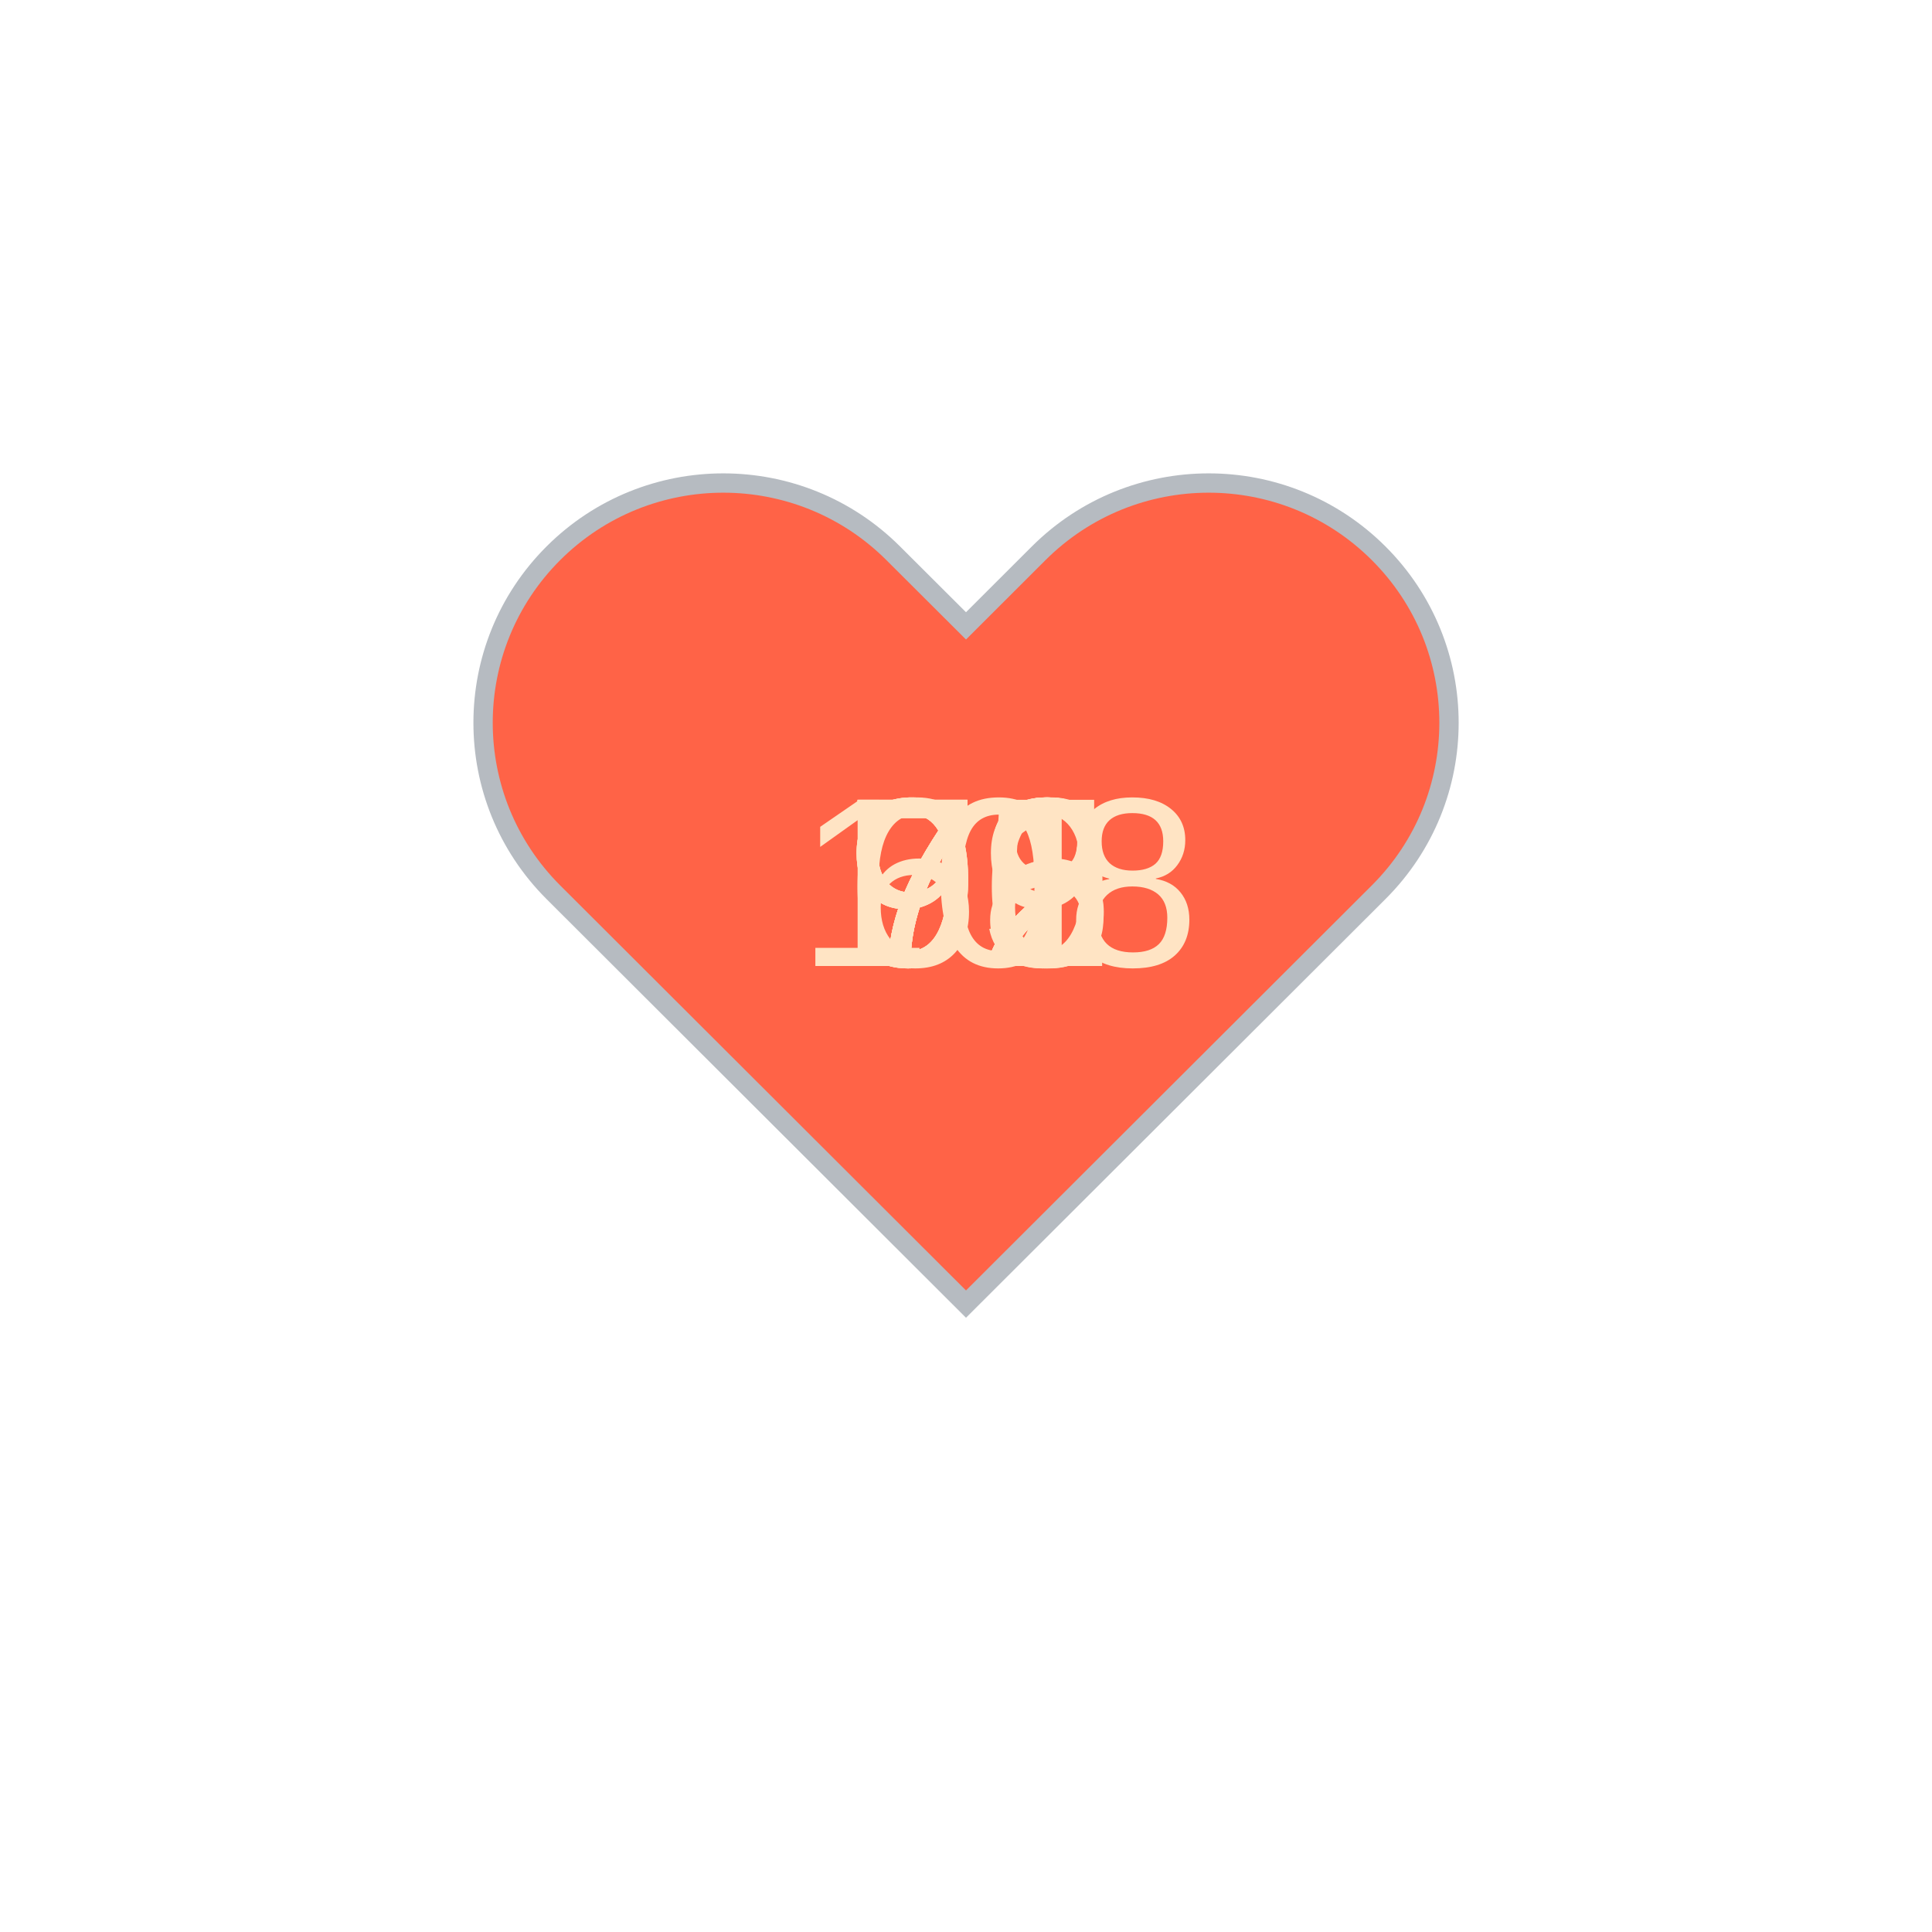
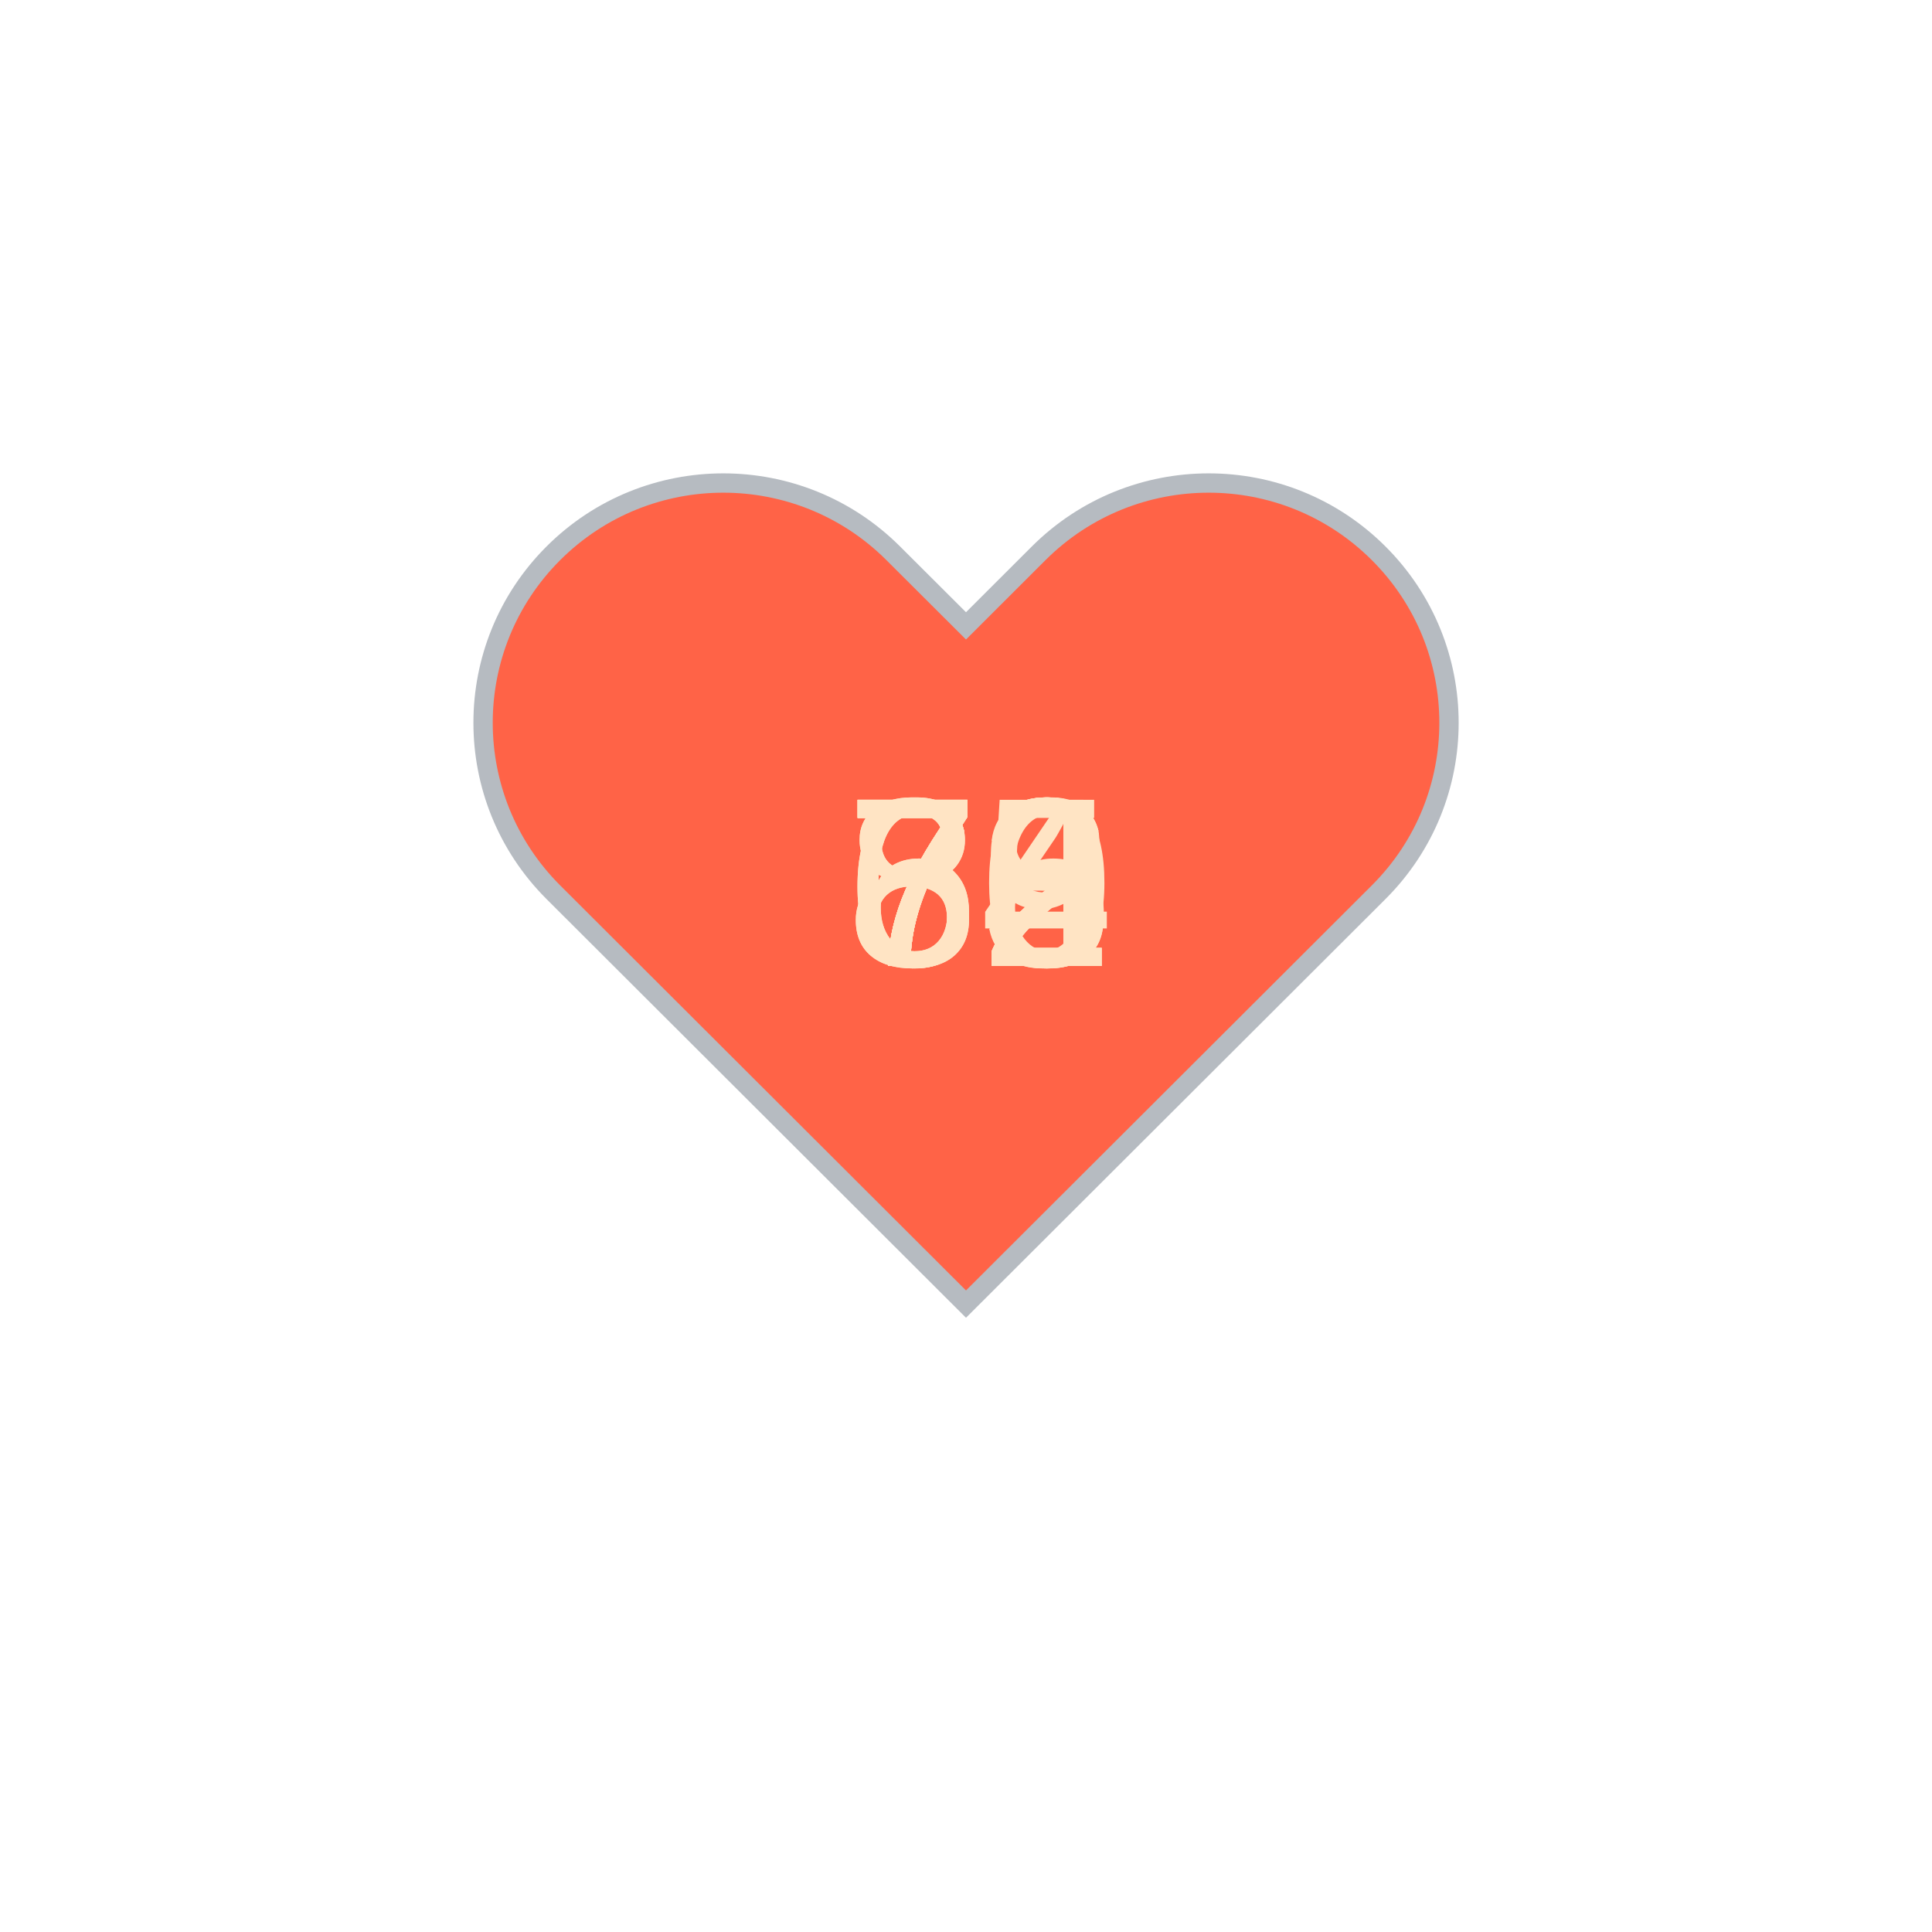
<svg xmlns="http://www.w3.org/2000/svg" baseProfile="full" height="150" version="1.1" viewBox="0,0,200,200" width="150">
  <defs />
  <g transform="translate(100 100)">
    <path d="M92.71,7.27L92.71,7.27c-9.71-9.69-25.46-9.69-35.18,0L50,14.79l-7.54-7.52C32.75-2.42,17-2.42,7.29,7.27v0 c-9.71,9.69-9.71,25.41,0,35.1L50,85l42.71-42.63C102.43,32.68,102.43,16.96,92.71,7.27z" fill="tomato" stroke="#B6BBC1" stroke-width="2" transform="translate(-50 -50)" />
    <animateTransform additive="sum" attributeName="transform" dur="1.2s" repeatCount="indefinite" type="scale" values="1; 1.5; 1.25; 1.5; 1.5; 1;" />
-     <text fill="bisque" style="font-size:25px; font-family:Arial" transform="translate(-12.5 0)">68<animate attributeName="visibility" dur="12.0s" keyTimes="0;0.1;0.2;0.3;0.4;0.5;0.6;0.7;0.8;0.9;1.0" repeatCount="indefinite" values="visible;hidden;hidden;hidden;hidden;hidden;hidden;hidden;hidden;hidden;hidden" />
+     <text fill="bisque" style="font-size:25px; font-family:Arial" transform="translate(-12.5 0)">72<animate attributeName="visibility" dur="12.0s" keyTimes="0;0.1;0.2;0.3;0.4;0.5;0.6;0.7;0.8;0.9;1.0" repeatCount="indefinite" values="visible;hidden;hidden;hidden;hidden;hidden;hidden;hidden;hidden;hidden;hidden" />
    </text>
-     <text fill="bisque" style="font-size:25px; font-family:Arial" transform="translate(-12.5 0)">72<animate attributeName="visibility" dur="12.0s" keyTimes="0;0.1;0.2;0.3;0.4;0.5;0.6;0.7;0.8;0.9;1.0" repeatCount="indefinite" values="hidden;visible;hidden;hidden;hidden;hidden;hidden;hidden;hidden;hidden;hidden" />
+     <text fill="bisque" style="font-size:25px; font-family:Arial" transform="translate(-12.5 0)">68<animate attributeName="visibility" dur="12.0s" keyTimes="0;0.1;0.2;0.3;0.4;0.5;0.6;0.7;0.8;0.9;1.0" repeatCount="indefinite" values="hidden;visible;hidden;hidden;hidden;hidden;hidden;hidden;hidden;hidden;hidden" />
    </text>
-     <text fill="bisque" style="font-size:25px; font-family:Arial" transform="translate(-12.5 0)">72<animate attributeName="visibility" dur="12.0s" keyTimes="0;0.1;0.2;0.3;0.4;0.5;0.6;0.7;0.8;0.9;1.0" repeatCount="indefinite" values="hidden;hidden;visible;hidden;hidden;hidden;hidden;hidden;hidden;hidden;hidden" />
+     <text fill="bisque" style="font-size:25px; font-family:Arial" transform="translate(-12.5 0)">66<animate attributeName="visibility" dur="12.0s" keyTimes="0;0.1;0.2;0.3;0.4;0.5;0.6;0.7;0.8;0.9;1.0" repeatCount="indefinite" values="hidden;hidden;visible;hidden;hidden;hidden;hidden;hidden;hidden;hidden;hidden" />
    </text>
    <text fill="bisque" style="font-size:25px; font-family:Arial" transform="translate(-12.5 0)">72<animate attributeName="visibility" dur="12.0s" keyTimes="0;0.1;0.2;0.3;0.4;0.5;0.6;0.7;0.8;0.9;1.0" repeatCount="indefinite" values="hidden;hidden;hidden;visible;hidden;hidden;hidden;hidden;hidden;hidden;hidden" />
    </text>
    <text fill="bisque" style="font-size:25px; font-family:Arial" transform="translate(-12.5 0)">72<animate attributeName="visibility" dur="12.0s" keyTimes="0;0.1;0.2;0.3;0.4;0.5;0.6;0.7;0.8;0.9;1.0" repeatCount="indefinite" values="hidden;hidden;hidden;hidden;visible;hidden;hidden;hidden;hidden;hidden;hidden" />
    </text>
    <text fill="bisque" style="font-size:25px; font-family:Arial" transform="translate(-12.5 0)">75<animate attributeName="visibility" dur="12.0s" keyTimes="0;0.1;0.2;0.3;0.4;0.5;0.6;0.7;0.8;0.9;1.0" repeatCount="indefinite" values="hidden;hidden;hidden;hidden;hidden;visible;hidden;hidden;hidden;hidden;hidden" />
    </text>
-     <text fill="bisque" style="font-size:25px; font-family:Arial" transform="translate(-12.5 0)">99<animate attributeName="visibility" dur="12.0s" keyTimes="0;0.1;0.2;0.3;0.4;0.5;0.6;0.7;0.8;0.9;1.0" repeatCount="indefinite" values="hidden;hidden;hidden;hidden;hidden;hidden;visible;hidden;hidden;hidden;hidden" />
+     <text fill="bisque" style="font-size:25px; font-family:Arial" transform="translate(-12.5 0)">79<animate attributeName="visibility" dur="12.0s" keyTimes="0;0.1;0.2;0.3;0.4;0.5;0.6;0.7;0.8;0.9;1.0" repeatCount="indefinite" values="hidden;hidden;hidden;hidden;hidden;hidden;visible;hidden;hidden;hidden;hidden" />
    </text>
-     <text fill="bisque" style="font-size:25px; font-family:Arial" transform="translate(-12.5 0)">91<animate attributeName="visibility" dur="12.0s" keyTimes="0;0.1;0.2;0.3;0.4;0.5;0.6;0.7;0.8;0.9;1.0" repeatCount="indefinite" values="hidden;hidden;hidden;hidden;hidden;hidden;hidden;visible;hidden;hidden;hidden" />
+     <text fill="bisque" style="font-size:25px; font-family:Arial" transform="translate(-12.5 0)">80<animate attributeName="visibility" dur="12.0s" keyTimes="0;0.1;0.2;0.3;0.4;0.5;0.6;0.7;0.8;0.9;1.0" repeatCount="indefinite" values="hidden;hidden;hidden;hidden;hidden;hidden;hidden;visible;hidden;hidden;hidden" />
    </text>
-     <text fill="bisque" style="font-size:25px; font-family:Arial" transform="translate(-12.5 0)">96<animate attributeName="visibility" dur="12.0s" keyTimes="0;0.1;0.2;0.3;0.4;0.5;0.6;0.7;0.8;0.9;1.0" repeatCount="indefinite" values="hidden;hidden;hidden;hidden;hidden;hidden;hidden;hidden;visible;hidden;hidden" />
+     <text fill="bisque" style="font-size:25px; font-family:Arial" transform="translate(-12.5 0)">84<animate attributeName="visibility" dur="12.0s" keyTimes="0;0.1;0.2;0.3;0.4;0.5;0.6;0.7;0.8;0.9;1.0" repeatCount="indefinite" values="hidden;hidden;hidden;hidden;hidden;hidden;hidden;hidden;visible;hidden;hidden" />
    </text>
-     <text fill="bisque" style="font-size:25px; font-family:Arial" transform="translate(-17.5 0)">108<animate attributeName="visibility" dur="12.0s" keyTimes="0;0.1;0.2;0.3;0.4;0.5;0.6;0.7;0.8;0.9;1.0" repeatCount="indefinite" values="hidden;hidden;hidden;hidden;hidden;hidden;hidden;hidden;hidden;visible;hidden" />
+     <text fill="bisque" style="font-size:25px; font-family:Arial" transform="translate(-12.5 0)">73<animate attributeName="visibility" dur="12.0s" keyTimes="0;0.1;0.2;0.3;0.4;0.5;0.6;0.7;0.8;0.9;1.0" repeatCount="indefinite" values="hidden;hidden;hidden;hidden;hidden;hidden;hidden;hidden;hidden;visible;hidden" />
    </text>
  </g>
</svg>
